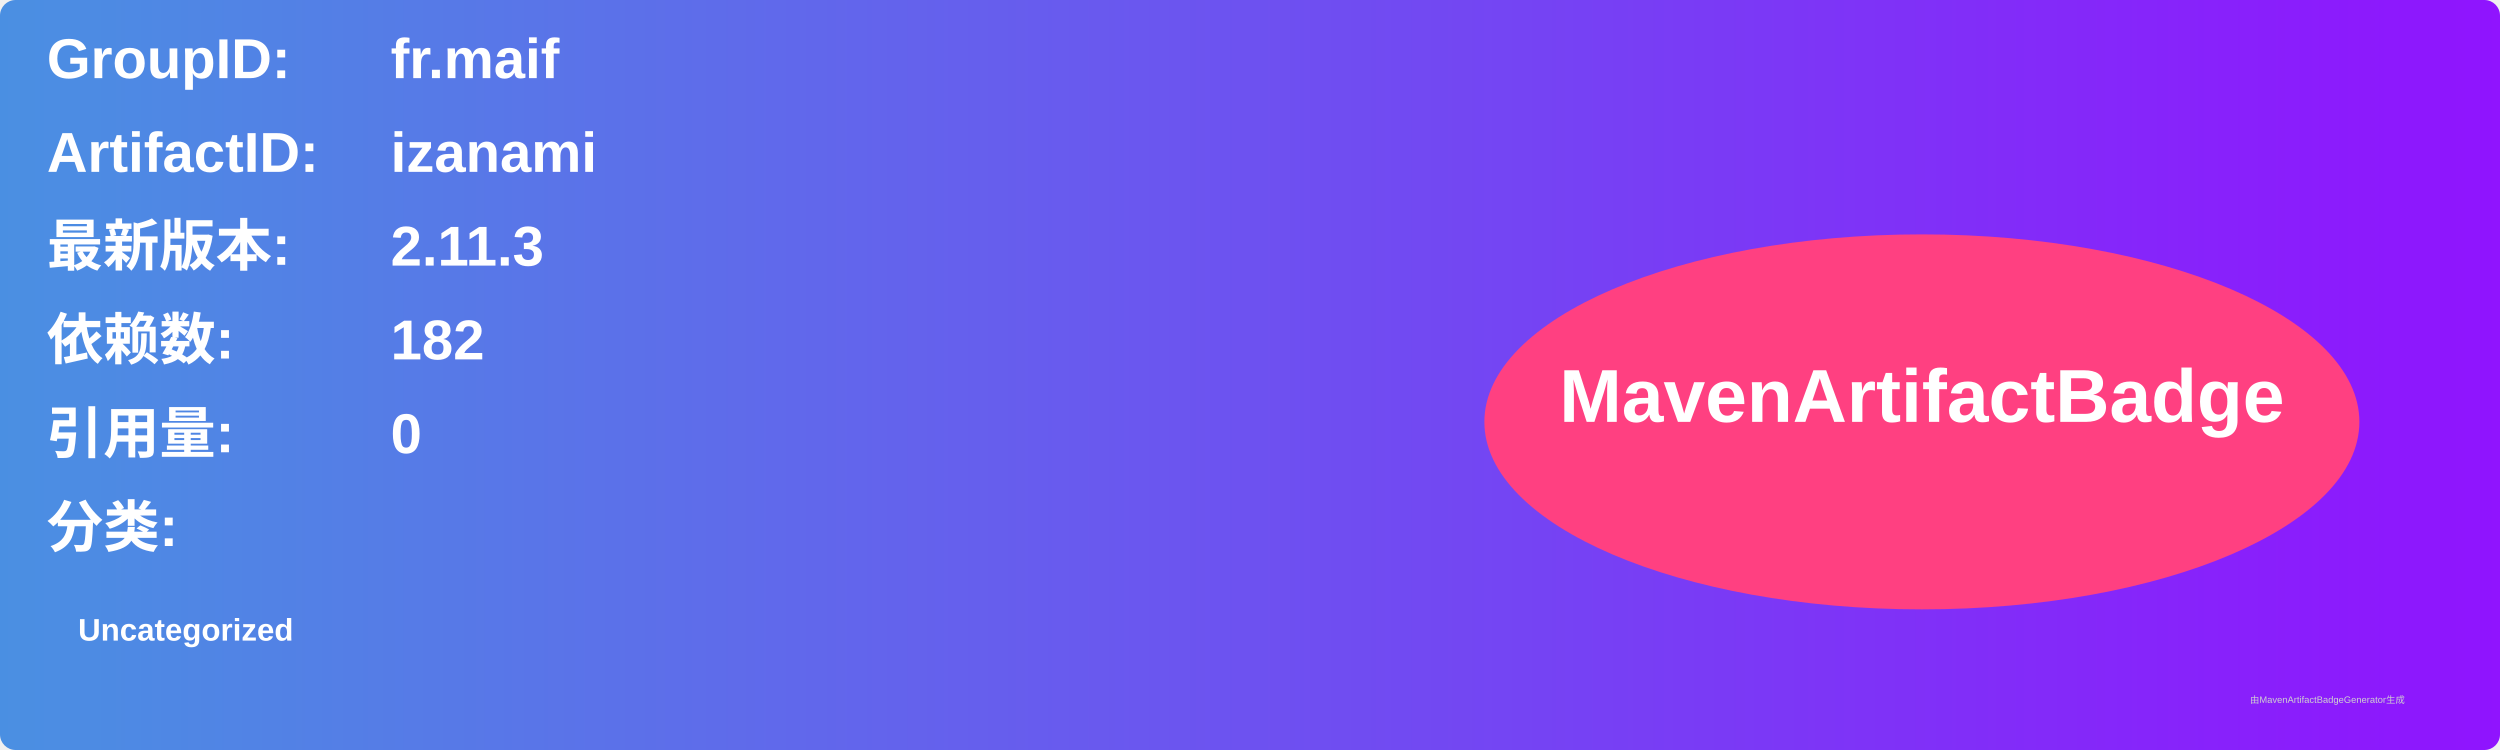
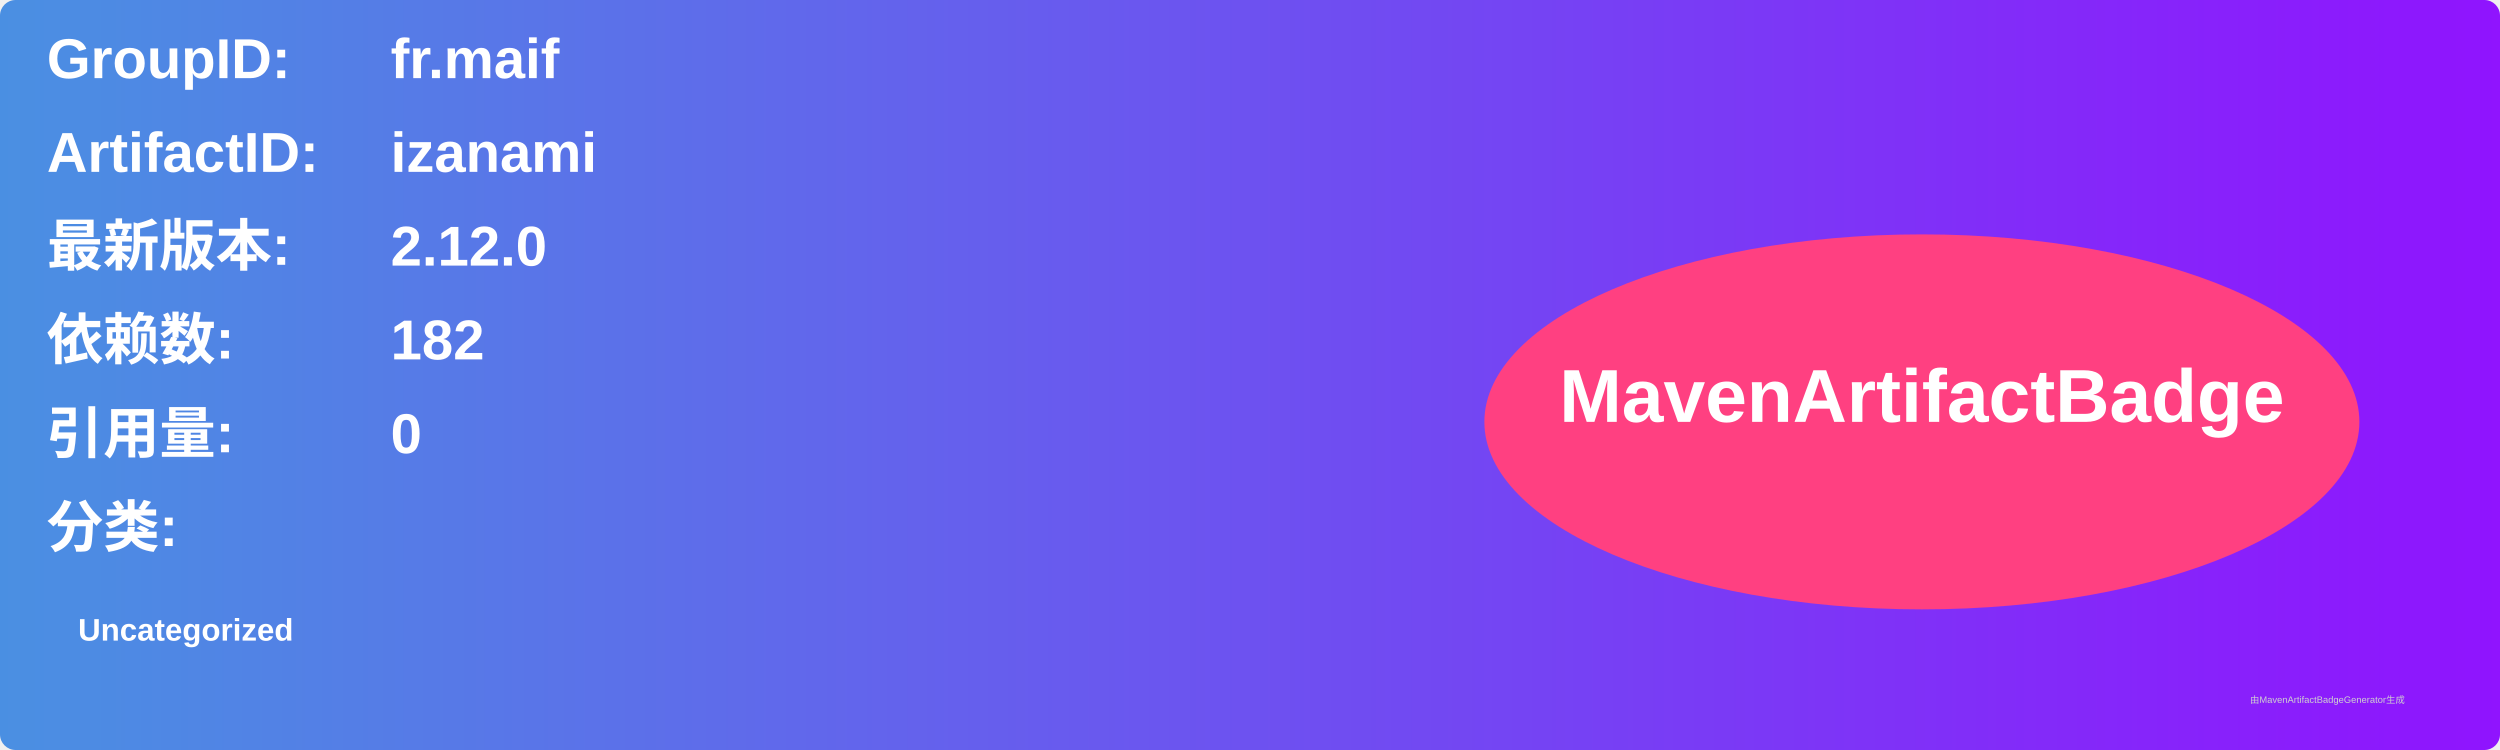
<svg xmlns="http://www.w3.org/2000/svg" width="800" height="240" viewBox="0 0 800 240">
  <linearGradient id="grad" x1="0%" y1="0%" x2="100%" y2="0%">
    <stop offset="0%" stop-color="#4a90e2" />
    <stop offset="100%" stop-color="#9013fe" />
  </linearGradient>
  <rect width="100%" height="100%" rx="5" ry="5" fill="url(#grad)" />
  <g transform="translate(15, 15)">
    <text x="0" y="10" font-family="Arial" font-size="18" fill="white" font-weight="bold" width="260">GroupID:</text>
    <text x="110" y="10" font-family="Arial" font-size="18" fill="white" font-weight="bold" width="460">fr.maif</text>
    <text x="0" y="40" font-family="Arial" font-size="18" fill="white" font-weight="bold" width="260">ArtifactID:</text>
    <text x="110" y="40" font-family="Arial" font-size="18" fill="white" font-weight="bold" width="460">izanami</text>
    <text x="0" y="70" font-family="Arial" font-size="18" fill="white" font-weight="bold">最新版本:</text>
    <text x="110" y="70" font-family="Arial" font-size="18" fill="white" font-weight="bold">
-       <tspan font-weight="bold">2.11.3</tspan>
+       <tspan font-weight="bold">2.12.0</tspan>
    </text>
    <text x="0" y="100" font-family="Arial" font-size="18" fill="white" font-weight="bold">依赖数: </text>
    <text x="110" y="100" font-family="Arial" font-size="18" fill="white">
      <tspan font-weight="bold">182</tspan>
    </text>
    <text x="0" y="130" font-family="Arial" font-size="18" fill="white" font-weight="bold">引用量: </text>
    <text x="110" y="130" font-family="Arial" font-size="18" fill="white">
      <tspan font-weight="bold">0</tspan>
    </text>
    <text x="0" y="160" font-family="Arial" font-size="18" fill="white" font-weight="bold">分类:</text>
    <text x="10" y="190" font-family="Arial" font-size="10" fill="white">
      <tspan font-weight="bold">Uncategorized</tspan>
    </text>
    <ellipse cx="600" cy="120" rx="140" ry="60" fill="#ff4081" />
    <text x="600" y="120" text-anchor="middle" font-family="Arial" font-size="24" fill="white" font-weight="bold">MavenArtifactBadge</text>
  </g>
  <text x="720" y="225" font-family="Arial" font-size="3" fill="#d0d0d0">由MavenArtifactBadgeGenerator生成</text>
</svg>
